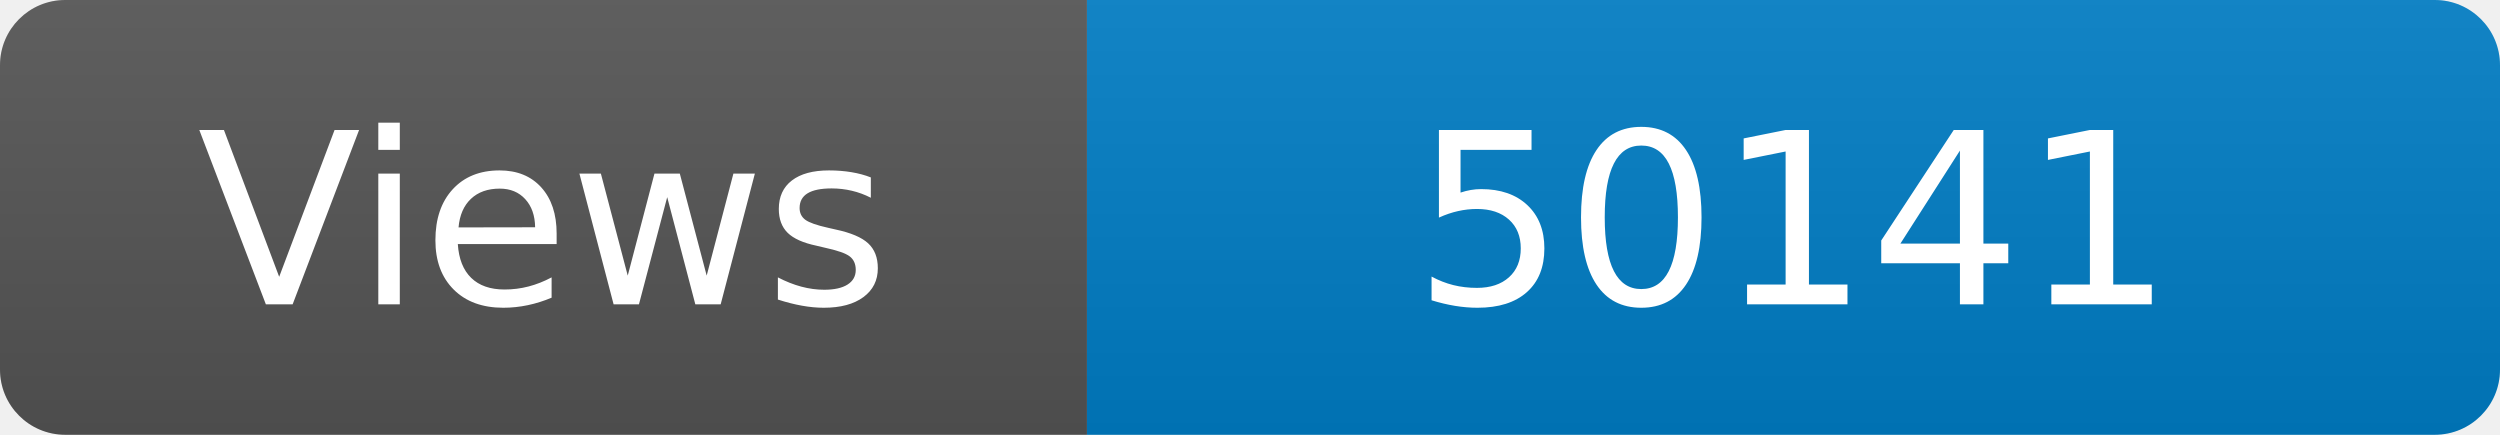
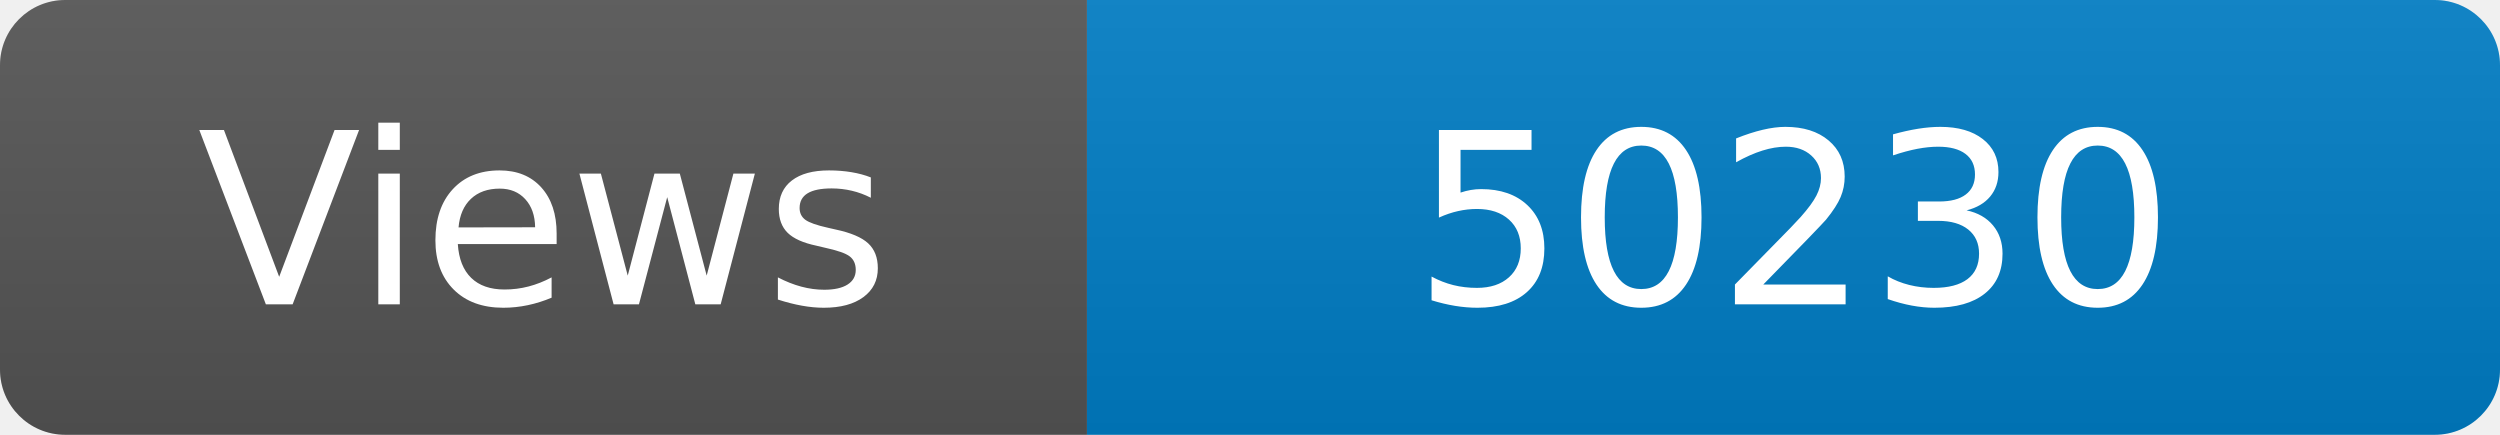
<svg xmlns="http://www.w3.org/2000/svg" width="115" height="20" role="img" aria-label="Maintained?: yes">
  <linearGradient id="s" x2="0" y2="100%">
    <stop offset="0" stop-color="#bbb" stop-opacity=".1" />
    <stop offset="1" stop-opacity=".1" />
  </linearGradient>
  <clipPath id="r">
    <rect width="115" height="20" rx="3" fill="#fff" />
  </clipPath>
  <g clip-path="url(#r)">
    <rect width="50" height="20" fill="#555" />
    <rect x="50" width="160" height="20" fill="#007ec6" />
    <rect width="115" height="20" fill="url(#s)" />
  </g>
  <g fill="#fff" text-anchor="middle" font-family="Verdana,Geneva,DejaVu Sans,sans-serif" font-size="110">
    <text x="250" y="140" transform="scale(.1)" fill="#fff">Views</text>
-     <text x="825" y="140" transform="scale(.1)" fill="#fff">50141</text>
+     <text x="825" y="140" transform="scale(.1)" fill="#fff">50230</text>
  </g>
</svg>
